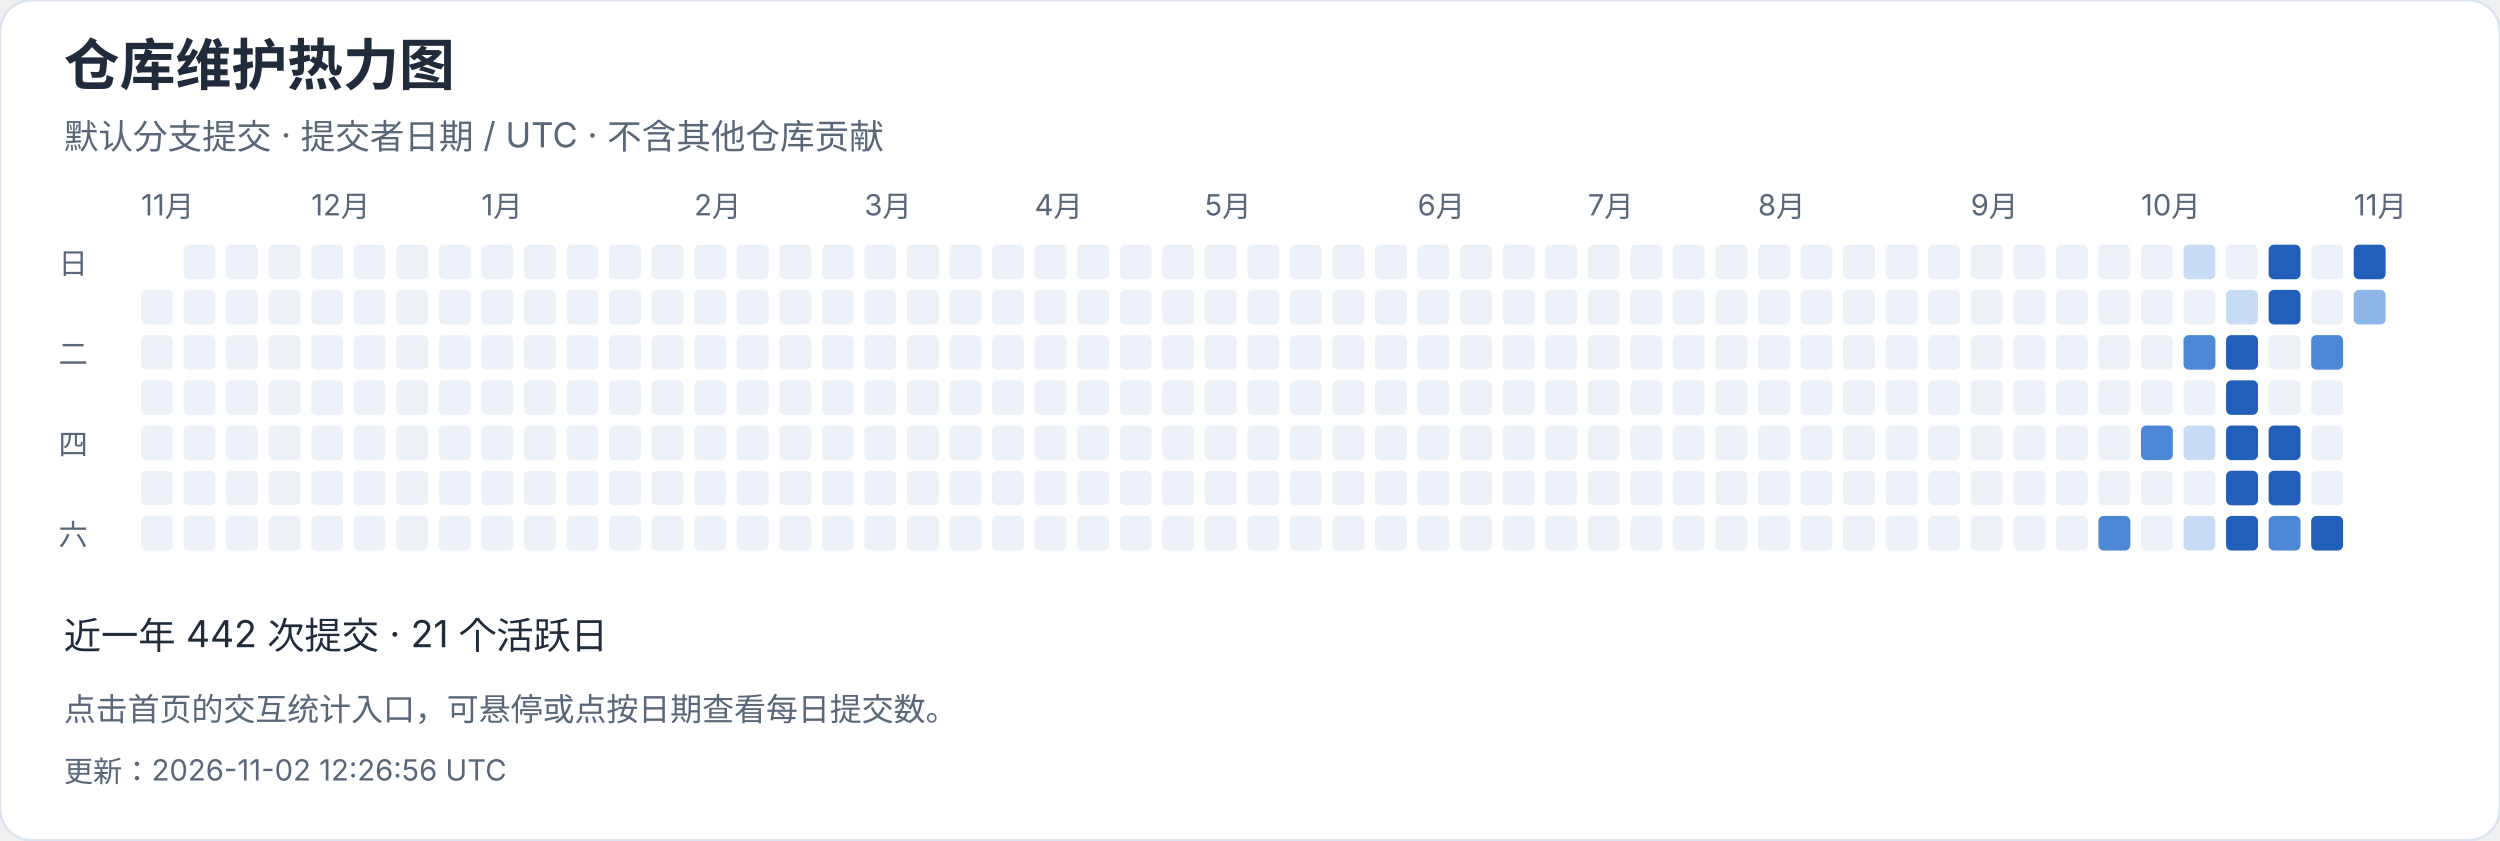
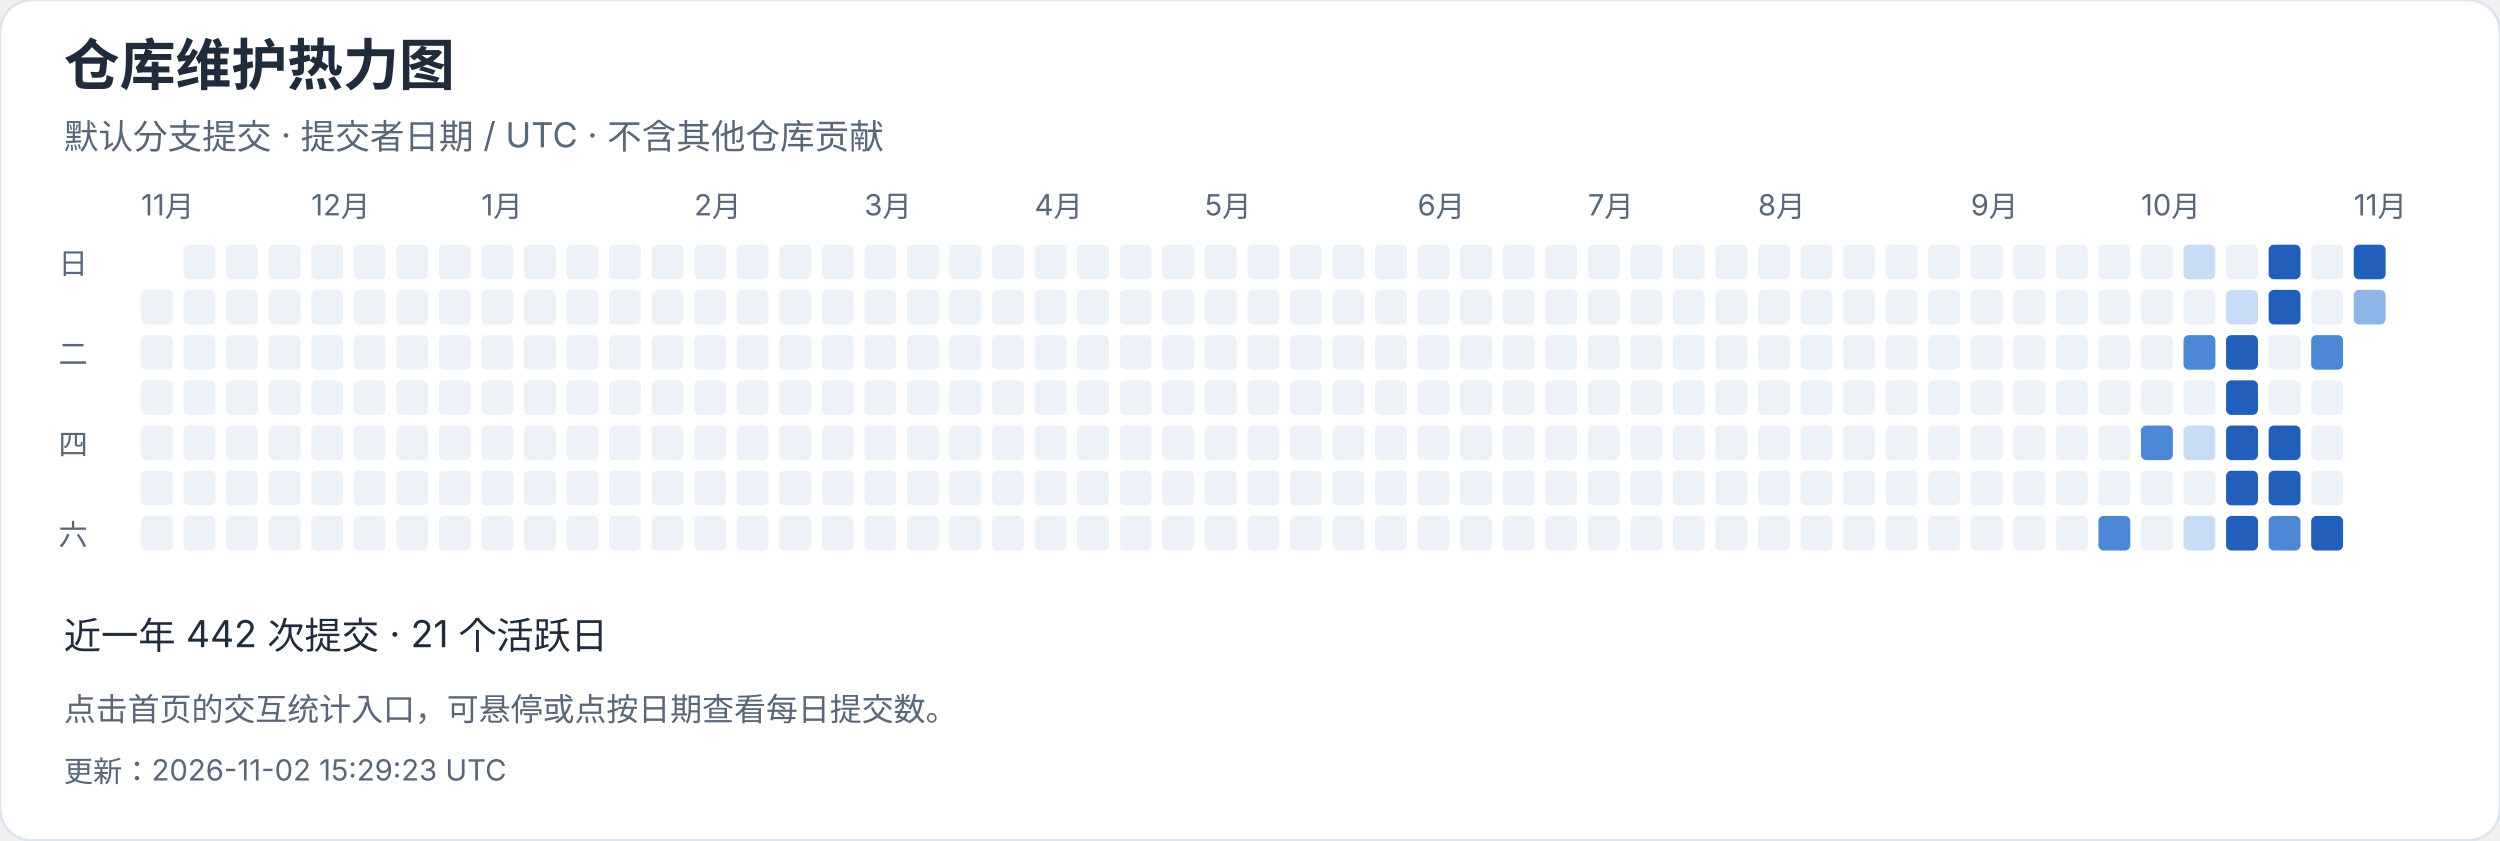
<svg xmlns="http://www.w3.org/2000/svg" width="940" height="316" viewBox="0 0 940 316" role="img" aria-label="仓库维护热力图">
  <style>text{font-family:-apple-system,BlinkMacSystemFont,"Segoe UI","PingFang SC","Microsoft YaHei",sans-serif;font-variant-numeric:tabular-nums}</style>
  <rect width="940" height="316" rx="12" fill="white" stroke="#dce4ef" />
  <text x="24" y="32" font-size="21" fill="#202b3c" font-weight="650" text-anchor="start">仓库维护热力图</text>
  <text x="24" y="56" font-size="13" fill="#596779" font-weight="400" text-anchor="start">默认分支提交 · 提交者日期 / UTC · 不含其他仓库贡献</text>
  <text x="53" y="81" font-size="11" fill="#596779" font-weight="400" text-anchor="start">11月</text>
  <rect x="53" y="109" width="12" height="13" rx="2" fill="#edf2f8" />
  <rect x="53" y="126" width="12" height="13" rx="2" fill="#edf2f8" />
  <rect x="53" y="143" width="12" height="13" rx="2" fill="#edf2f8" />
  <rect x="53" y="160" width="12" height="13" rx="2" fill="#edf2f8" />
  <rect x="53" y="177" width="12" height="13" rx="2" fill="#edf2f8" />
  <rect x="53" y="194" width="12" height="13" rx="2" fill="#edf2f8" />
  <rect x="69" y="92" width="12" height="13" rx="2" fill="#edf2f8" />
  <rect x="69" y="109" width="12" height="13" rx="2" fill="#edf2f8" />
  <rect x="69" y="126" width="12" height="13" rx="2" fill="#edf2f8" />
  <rect x="69" y="143" width="12" height="13" rx="2" fill="#edf2f8" />
  <rect x="69" y="160" width="12" height="13" rx="2" fill="#edf2f8" />
  <rect x="69" y="177" width="12" height="13" rx="2" fill="#edf2f8" />
  <rect x="69" y="194" width="12" height="13" rx="2" fill="#edf2f8" />
  <rect x="85" y="92" width="12" height="13" rx="2" fill="#edf2f8" />
  <rect x="85" y="109" width="12" height="13" rx="2" fill="#edf2f8" />
  <rect x="85" y="126" width="12" height="13" rx="2" fill="#edf2f8" />
  <rect x="85" y="143" width="12" height="13" rx="2" fill="#edf2f8" />
  <rect x="85" y="160" width="12" height="13" rx="2" fill="#edf2f8" />
  <rect x="85" y="177" width="12" height="13" rx="2" fill="#edf2f8" />
  <rect x="85" y="194" width="12" height="13" rx="2" fill="#edf2f8" />
  <rect x="101" y="92" width="12" height="13" rx="2" fill="#edf2f8" />
  <rect x="101" y="109" width="12" height="13" rx="2" fill="#edf2f8" />
  <rect x="101" y="126" width="12" height="13" rx="2" fill="#edf2f8" />
  <rect x="101" y="143" width="12" height="13" rx="2" fill="#edf2f8" />
  <rect x="101" y="160" width="12" height="13" rx="2" fill="#edf2f8" />
  <rect x="101" y="177" width="12" height="13" rx="2" fill="#edf2f8" />
  <rect x="101" y="194" width="12" height="13" rx="2" fill="#edf2f8" />
  <rect x="117" y="92" width="12" height="13" rx="2" fill="#edf2f8" />
  <text x="117" y="81" font-size="11" fill="#596779" font-weight="400" text-anchor="start">12月</text>
  <rect x="117" y="109" width="12" height="13" rx="2" fill="#edf2f8" />
  <rect x="117" y="126" width="12" height="13" rx="2" fill="#edf2f8" />
  <rect x="117" y="143" width="12" height="13" rx="2" fill="#edf2f8" />
  <rect x="117" y="160" width="12" height="13" rx="2" fill="#edf2f8" />
  <rect x="117" y="177" width="12" height="13" rx="2" fill="#edf2f8" />
  <rect x="117" y="194" width="12" height="13" rx="2" fill="#edf2f8" />
  <rect x="133" y="92" width="12" height="13" rx="2" fill="#edf2f8" />
  <rect x="133" y="109" width="12" height="13" rx="2" fill="#edf2f8" />
  <rect x="133" y="126" width="12" height="13" rx="2" fill="#edf2f8" />
  <rect x="133" y="143" width="12" height="13" rx="2" fill="#edf2f8" />
  <rect x="133" y="160" width="12" height="13" rx="2" fill="#edf2f8" />
  <rect x="133" y="177" width="12" height="13" rx="2" fill="#edf2f8" />
  <rect x="133" y="194" width="12" height="13" rx="2" fill="#edf2f8" />
  <rect x="149" y="92" width="12" height="13" rx="2" fill="#edf2f8" />
  <rect x="149" y="109" width="12" height="13" rx="2" fill="#edf2f8" />
  <rect x="149" y="126" width="12" height="13" rx="2" fill="#edf2f8" />
  <rect x="149" y="143" width="12" height="13" rx="2" fill="#edf2f8" />
  <rect x="149" y="160" width="12" height="13" rx="2" fill="#edf2f8" />
  <rect x="149" y="177" width="12" height="13" rx="2" fill="#edf2f8" />
  <rect x="149" y="194" width="12" height="13" rx="2" fill="#edf2f8" />
  <rect x="165" y="92" width="12" height="13" rx="2" fill="#edf2f8" />
  <rect x="165" y="109" width="12" height="13" rx="2" fill="#edf2f8" />
  <rect x="165" y="126" width="12" height="13" rx="2" fill="#edf2f8" />
  <rect x="165" y="143" width="12" height="13" rx="2" fill="#edf2f8" />
  <rect x="165" y="160" width="12" height="13" rx="2" fill="#edf2f8" />
  <rect x="165" y="177" width="12" height="13" rx="2" fill="#edf2f8" />
  <rect x="165" y="194" width="12" height="13" rx="2" fill="#edf2f8" />
  <rect x="181" y="92" width="12" height="13" rx="2" fill="#edf2f8" />
  <rect x="181" y="109" width="12" height="13" rx="2" fill="#edf2f8" />
  <rect x="181" y="126" width="12" height="13" rx="2" fill="#edf2f8" />
  <rect x="181" y="143" width="12" height="13" rx="2" fill="#edf2f8" />
  <text x="181" y="81" font-size="11" fill="#596779" font-weight="400" text-anchor="start">1月</text>
  <rect x="181" y="160" width="12" height="13" rx="2" fill="#edf2f8" />
  <rect x="181" y="177" width="12" height="13" rx="2" fill="#edf2f8" />
  <rect x="181" y="194" width="12" height="13" rx="2" fill="#edf2f8" />
  <rect x="197" y="92" width="12" height="13" rx="2" fill="#edf2f8" />
  <rect x="197" y="109" width="12" height="13" rx="2" fill="#edf2f8" />
  <rect x="197" y="126" width="12" height="13" rx="2" fill="#edf2f8" />
  <rect x="197" y="143" width="12" height="13" rx="2" fill="#edf2f8" />
  <rect x="197" y="160" width="12" height="13" rx="2" fill="#edf2f8" />
  <rect x="197" y="177" width="12" height="13" rx="2" fill="#edf2f8" />
  <rect x="197" y="194" width="12" height="13" rx="2" fill="#edf2f8" />
  <rect x="213" y="92" width="12" height="13" rx="2" fill="#edf2f8" />
  <rect x="213" y="109" width="12" height="13" rx="2" fill="#edf2f8" />
  <rect x="213" y="126" width="12" height="13" rx="2" fill="#edf2f8" />
  <rect x="213" y="143" width="12" height="13" rx="2" fill="#edf2f8" />
  <rect x="213" y="160" width="12" height="13" rx="2" fill="#edf2f8" />
  <rect x="213" y="177" width="12" height="13" rx="2" fill="#edf2f8" />
  <rect x="213" y="194" width="12" height="13" rx="2" fill="#edf2f8" />
  <rect x="229" y="92" width="12" height="13" rx="2" fill="#edf2f8" />
  <rect x="229" y="109" width="12" height="13" rx="2" fill="#edf2f8" />
  <rect x="229" y="126" width="12" height="13" rx="2" fill="#edf2f8" />
  <rect x="229" y="143" width="12" height="13" rx="2" fill="#edf2f8" />
  <rect x="229" y="160" width="12" height="13" rx="2" fill="#edf2f8" />
  <rect x="229" y="177" width="12" height="13" rx="2" fill="#edf2f8" />
  <rect x="229" y="194" width="12" height="13" rx="2" fill="#edf2f8" />
  <rect x="245" y="92" width="12" height="13" rx="2" fill="#edf2f8" />
  <rect x="245" y="109" width="12" height="13" rx="2" fill="#edf2f8" />
  <rect x="245" y="126" width="12" height="13" rx="2" fill="#edf2f8" />
  <rect x="245" y="143" width="12" height="13" rx="2" fill="#edf2f8" />
  <rect x="245" y="160" width="12" height="13" rx="2" fill="#edf2f8" />
  <rect x="245" y="177" width="12" height="13" rx="2" fill="#edf2f8" />
  <rect x="245" y="194" width="12" height="13" rx="2" fill="#edf2f8" />
  <text x="261" y="81" font-size="11" fill="#596779" font-weight="400" text-anchor="start">2月</text>
  <rect x="261" y="92" width="12" height="13" rx="2" fill="#edf2f8" />
  <rect x="261" y="109" width="12" height="13" rx="2" fill="#edf2f8" />
  <rect x="261" y="126" width="12" height="13" rx="2" fill="#edf2f8" />
  <rect x="261" y="143" width="12" height="13" rx="2" fill="#edf2f8" />
  <rect x="261" y="160" width="12" height="13" rx="2" fill="#edf2f8" />
  <rect x="261" y="177" width="12" height="13" rx="2" fill="#edf2f8" />
  <rect x="261" y="194" width="12" height="13" rx="2" fill="#edf2f8" />
  <rect x="277" y="92" width="12" height="13" rx="2" fill="#edf2f8" />
  <rect x="277" y="109" width="12" height="13" rx="2" fill="#edf2f8" />
  <rect x="277" y="126" width="12" height="13" rx="2" fill="#edf2f8" />
  <rect x="277" y="143" width="12" height="13" rx="2" fill="#edf2f8" />
  <rect x="277" y="160" width="12" height="13" rx="2" fill="#edf2f8" />
  <rect x="277" y="177" width="12" height="13" rx="2" fill="#edf2f8" />
  <rect x="277" y="194" width="12" height="13" rx="2" fill="#edf2f8" />
  <rect x="293" y="92" width="12" height="13" rx="2" fill="#edf2f8" />
  <rect x="293" y="109" width="12" height="13" rx="2" fill="#edf2f8" />
  <rect x="293" y="126" width="12" height="13" rx="2" fill="#edf2f8" />
  <rect x="293" y="143" width="12" height="13" rx="2" fill="#edf2f8" />
  <rect x="293" y="160" width="12" height="13" rx="2" fill="#edf2f8" />
  <rect x="293" y="177" width="12" height="13" rx="2" fill="#edf2f8" />
  <rect x="293" y="194" width="12" height="13" rx="2" fill="#edf2f8" />
  <rect x="309" y="92" width="12" height="13" rx="2" fill="#edf2f8" />
  <rect x="309" y="109" width="12" height="13" rx="2" fill="#edf2f8" />
  <rect x="309" y="126" width="12" height="13" rx="2" fill="#edf2f8" />
  <rect x="309" y="143" width="12" height="13" rx="2" fill="#edf2f8" />
  <rect x="309" y="160" width="12" height="13" rx="2" fill="#edf2f8" />
  <rect x="309" y="177" width="12" height="13" rx="2" fill="#edf2f8" />
  <rect x="309" y="194" width="12" height="13" rx="2" fill="#edf2f8" />
  <text x="325" y="81" font-size="11" fill="#596779" font-weight="400" text-anchor="start">3月</text>
  <rect x="325" y="92" width="12" height="13" rx="2" fill="#edf2f8" />
  <rect x="325" y="109" width="12" height="13" rx="2" fill="#edf2f8" />
  <rect x="325" y="126" width="12" height="13" rx="2" fill="#edf2f8" />
  <rect x="325" y="143" width="12" height="13" rx="2" fill="#edf2f8" />
  <rect x="325" y="160" width="12" height="13" rx="2" fill="#edf2f8" />
  <rect x="325" y="177" width="12" height="13" rx="2" fill="#edf2f8" />
  <rect x="325" y="194" width="12" height="13" rx="2" fill="#edf2f8" />
  <rect x="341" y="92" width="12" height="13" rx="2" fill="#edf2f8" />
  <rect x="341" y="109" width="12" height="13" rx="2" fill="#edf2f8" />
  <rect x="341" y="126" width="12" height="13" rx="2" fill="#edf2f8" />
  <rect x="341" y="143" width="12" height="13" rx="2" fill="#edf2f8" />
  <rect x="341" y="160" width="12" height="13" rx="2" fill="#edf2f8" />
  <rect x="341" y="177" width="12" height="13" rx="2" fill="#edf2f8" />
  <rect x="341" y="194" width="12" height="13" rx="2" fill="#edf2f8" />
  <rect x="357" y="92" width="12" height="13" rx="2" fill="#edf2f8" />
  <rect x="357" y="109" width="12" height="13" rx="2" fill="#edf2f8" />
  <rect x="357" y="126" width="12" height="13" rx="2" fill="#edf2f8" />
  <rect x="357" y="143" width="12" height="13" rx="2" fill="#edf2f8" />
  <rect x="357" y="160" width="12" height="13" rx="2" fill="#edf2f8" />
  <rect x="357" y="177" width="12" height="13" rx="2" fill="#edf2f8" />
  <rect x="357" y="194" width="12" height="13" rx="2" fill="#edf2f8" />
  <rect x="373" y="92" width="12" height="13" rx="2" fill="#edf2f8" />
  <rect x="373" y="109" width="12" height="13" rx="2" fill="#edf2f8" />
  <rect x="373" y="126" width="12" height="13" rx="2" fill="#edf2f8" />
  <rect x="373" y="143" width="12" height="13" rx="2" fill="#edf2f8" />
  <rect x="373" y="160" width="12" height="13" rx="2" fill="#edf2f8" />
  <rect x="373" y="177" width="12" height="13" rx="2" fill="#edf2f8" />
  <rect x="373" y="194" width="12" height="13" rx="2" fill="#edf2f8" />
  <rect x="389" y="92" width="12" height="13" rx="2" fill="#edf2f8" />
  <rect x="389" y="109" width="12" height="13" rx="2" fill="#edf2f8" />
  <rect x="389" y="126" width="12" height="13" rx="2" fill="#edf2f8" />
  <text x="389" y="81" font-size="11" fill="#596779" font-weight="400" text-anchor="start">4月</text>
  <rect x="389" y="143" width="12" height="13" rx="2" fill="#edf2f8" />
  <rect x="389" y="160" width="12" height="13" rx="2" fill="#edf2f8" />
  <rect x="389" y="177" width="12" height="13" rx="2" fill="#edf2f8" />
  <rect x="389" y="194" width="12" height="13" rx="2" fill="#edf2f8" />
  <rect x="405" y="92" width="12" height="13" rx="2" fill="#edf2f8" />
  <rect x="405" y="109" width="12" height="13" rx="2" fill="#edf2f8" />
  <rect x="405" y="126" width="12" height="13" rx="2" fill="#edf2f8" />
  <rect x="405" y="143" width="12" height="13" rx="2" fill="#edf2f8" />
  <rect x="405" y="160" width="12" height="13" rx="2" fill="#edf2f8" />
  <rect x="405" y="177" width="12" height="13" rx="2" fill="#edf2f8" />
  <rect x="405" y="194" width="12" height="13" rx="2" fill="#edf2f8" />
  <rect x="421" y="92" width="12" height="13" rx="2" fill="#edf2f8" />
  <rect x="421" y="109" width="12" height="13" rx="2" fill="#edf2f8" />
  <rect x="421" y="126" width="12" height="13" rx="2" fill="#edf2f8" />
  <rect x="421" y="143" width="12" height="13" rx="2" fill="#edf2f8" />
  <rect x="421" y="160" width="12" height="13" rx="2" fill="#edf2f8" />
  <rect x="421" y="177" width="12" height="13" rx="2" fill="#edf2f8" />
  <rect x="421" y="194" width="12" height="13" rx="2" fill="#edf2f8" />
  <rect x="437" y="92" width="12" height="13" rx="2" fill="#edf2f8" />
  <rect x="437" y="109" width="12" height="13" rx="2" fill="#edf2f8" />
  <rect x="437" y="126" width="12" height="13" rx="2" fill="#edf2f8" />
  <rect x="437" y="143" width="12" height="13" rx="2" fill="#edf2f8" />
  <rect x="437" y="160" width="12" height="13" rx="2" fill="#edf2f8" />
  <rect x="437" y="177" width="12" height="13" rx="2" fill="#edf2f8" />
  <rect x="437" y="194" width="12" height="13" rx="2" fill="#edf2f8" />
  <rect x="453" y="92" width="12" height="13" rx="2" fill="#edf2f8" />
  <rect x="453" y="109" width="12" height="13" rx="2" fill="#edf2f8" />
  <rect x="453" y="126" width="12" height="13" rx="2" fill="#edf2f8" />
  <rect x="453" y="143" width="12" height="13" rx="2" fill="#edf2f8" />
  <rect x="453" y="160" width="12" height="13" rx="2" fill="#edf2f8" />
  <text x="453" y="81" font-size="11" fill="#596779" font-weight="400" text-anchor="start">5月</text>
  <rect x="453" y="177" width="12" height="13" rx="2" fill="#edf2f8" />
  <rect x="453" y="194" width="12" height="13" rx="2" fill="#edf2f8" />
  <rect x="469" y="92" width="12" height="13" rx="2" fill="#edf2f8" />
  <rect x="469" y="109" width="12" height="13" rx="2" fill="#edf2f8" />
  <rect x="469" y="126" width="12" height="13" rx="2" fill="#edf2f8" />
  <rect x="469" y="143" width="12" height="13" rx="2" fill="#edf2f8" />
  <rect x="469" y="160" width="12" height="13" rx="2" fill="#edf2f8" />
  <rect x="469" y="177" width="12" height="13" rx="2" fill="#edf2f8" />
  <rect x="469" y="194" width="12" height="13" rx="2" fill="#edf2f8" />
  <rect x="485" y="92" width="12" height="13" rx="2" fill="#edf2f8" />
  <rect x="485" y="109" width="12" height="13" rx="2" fill="#edf2f8" />
  <rect x="485" y="126" width="12" height="13" rx="2" fill="#edf2f8" />
  <rect x="485" y="143" width="12" height="13" rx="2" fill="#edf2f8" />
  <rect x="485" y="160" width="12" height="13" rx="2" fill="#edf2f8" />
  <rect x="485" y="177" width="12" height="13" rx="2" fill="#edf2f8" />
  <rect x="485" y="194" width="12" height="13" rx="2" fill="#edf2f8" />
  <rect x="501" y="92" width="12" height="13" rx="2" fill="#edf2f8" />
  <rect x="501" y="109" width="12" height="13" rx="2" fill="#edf2f8" />
  <rect x="501" y="126" width="12" height="13" rx="2" fill="#edf2f8" />
  <rect x="501" y="143" width="12" height="13" rx="2" fill="#edf2f8" />
  <rect x="501" y="160" width="12" height="13" rx="2" fill="#edf2f8" />
  <rect x="501" y="177" width="12" height="13" rx="2" fill="#edf2f8" />
  <rect x="501" y="194" width="12" height="13" rx="2" fill="#edf2f8" />
  <rect x="517" y="92" width="12" height="13" rx="2" fill="#edf2f8" />
  <rect x="517" y="109" width="12" height="13" rx="2" fill="#edf2f8" />
  <rect x="517" y="126" width="12" height="13" rx="2" fill="#edf2f8" />
  <rect x="517" y="143" width="12" height="13" rx="2" fill="#edf2f8" />
  <rect x="517" y="160" width="12" height="13" rx="2" fill="#edf2f8" />
  <rect x="517" y="177" width="12" height="13" rx="2" fill="#edf2f8" />
  <rect x="517" y="194" width="12" height="13" rx="2" fill="#edf2f8" />
  <rect x="533" y="92" width="12" height="13" rx="2" fill="#edf2f8" />
  <text x="533" y="81" font-size="11" fill="#596779" font-weight="400" text-anchor="start">6月</text>
  <rect x="533" y="109" width="12" height="13" rx="2" fill="#edf2f8" />
  <rect x="533" y="126" width="12" height="13" rx="2" fill="#edf2f8" />
  <rect x="533" y="143" width="12" height="13" rx="2" fill="#edf2f8" />
  <rect x="533" y="160" width="12" height="13" rx="2" fill="#edf2f8" />
  <rect x="533" y="177" width="12" height="13" rx="2" fill="#edf2f8" />
  <rect x="533" y="194" width="12" height="13" rx="2" fill="#edf2f8" />
  <rect x="549" y="92" width="12" height="13" rx="2" fill="#edf2f8" />
  <rect x="549" y="109" width="12" height="13" rx="2" fill="#edf2f8" />
  <rect x="549" y="126" width="12" height="13" rx="2" fill="#edf2f8" />
  <rect x="549" y="143" width="12" height="13" rx="2" fill="#edf2f8" />
  <rect x="549" y="160" width="12" height="13" rx="2" fill="#edf2f8" />
  <rect x="549" y="177" width="12" height="13" rx="2" fill="#edf2f8" />
  <rect x="549" y="194" width="12" height="13" rx="2" fill="#edf2f8" />
  <rect x="565" y="92" width="12" height="13" rx="2" fill="#edf2f8" />
  <rect x="565" y="109" width="12" height="13" rx="2" fill="#edf2f8" />
  <rect x="565" y="126" width="12" height="13" rx="2" fill="#edf2f8" />
  <rect x="565" y="143" width="12" height="13" rx="2" fill="#edf2f8" />
  <rect x="565" y="160" width="12" height="13" rx="2" fill="#edf2f8" />
  <rect x="565" y="177" width="12" height="13" rx="2" fill="#edf2f8" />
  <rect x="565" y="194" width="12" height="13" rx="2" fill="#edf2f8" />
  <rect x="581" y="92" width="12" height="13" rx="2" fill="#edf2f8" />
  <rect x="581" y="109" width="12" height="13" rx="2" fill="#edf2f8" />
  <rect x="581" y="126" width="12" height="13" rx="2" fill="#edf2f8" />
  <rect x="581" y="143" width="12" height="13" rx="2" fill="#edf2f8" />
  <rect x="581" y="160" width="12" height="13" rx="2" fill="#edf2f8" />
  <rect x="581" y="177" width="12" height="13" rx="2" fill="#edf2f8" />
  <rect x="581" y="194" width="12" height="13" rx="2" fill="#edf2f8" />
  <rect x="597" y="92" width="12" height="13" rx="2" fill="#edf2f8" />
  <rect x="597" y="109" width="12" height="13" rx="2" fill="#edf2f8" />
  <rect x="597" y="126" width="12" height="13" rx="2" fill="#edf2f8" />
  <text x="597" y="81" font-size="11" fill="#596779" font-weight="400" text-anchor="start">7月</text>
  <rect x="597" y="143" width="12" height="13" rx="2" fill="#edf2f8" />
  <rect x="597" y="160" width="12" height="13" rx="2" fill="#edf2f8" />
  <rect x="597" y="177" width="12" height="13" rx="2" fill="#edf2f8" />
  <rect x="597" y="194" width="12" height="13" rx="2" fill="#edf2f8" />
  <rect x="613" y="92" width="12" height="13" rx="2" fill="#edf2f8" />
  <rect x="613" y="109" width="12" height="13" rx="2" fill="#edf2f8" />
  <rect x="613" y="126" width="12" height="13" rx="2" fill="#edf2f8" />
  <rect x="613" y="143" width="12" height="13" rx="2" fill="#edf2f8" />
  <rect x="613" y="160" width="12" height="13" rx="2" fill="#edf2f8" />
  <rect x="613" y="177" width="12" height="13" rx="2" fill="#edf2f8" />
  <rect x="613" y="194" width="12" height="13" rx="2" fill="#edf2f8" />
  <rect x="629" y="92" width="12" height="13" rx="2" fill="#edf2f8" />
  <rect x="629" y="109" width="12" height="13" rx="2" fill="#edf2f8" />
  <rect x="629" y="126" width="12" height="13" rx="2" fill="#edf2f8" />
  <rect x="629" y="143" width="12" height="13" rx="2" fill="#edf2f8" />
  <rect x="629" y="160" width="12" height="13" rx="2" fill="#edf2f8" />
  <rect x="629" y="177" width="12" height="13" rx="2" fill="#edf2f8" />
  <rect x="629" y="194" width="12" height="13" rx="2" fill="#edf2f8" />
  <rect x="645" y="92" width="12" height="13" rx="2" fill="#edf2f8" />
  <rect x="645" y="109" width="12" height="13" rx="2" fill="#edf2f8" />
  <rect x="645" y="126" width="12" height="13" rx="2" fill="#edf2f8" />
  <rect x="645" y="143" width="12" height="13" rx="2" fill="#edf2f8" />
  <rect x="645" y="160" width="12" height="13" rx="2" fill="#edf2f8" />
  <rect x="645" y="177" width="12" height="13" rx="2" fill="#edf2f8" />
  <rect x="645" y="194" width="12" height="13" rx="2" fill="#edf2f8" />
  <rect x="661" y="92" width="12" height="13" rx="2" fill="#edf2f8" />
  <rect x="661" y="109" width="12" height="13" rx="2" fill="#edf2f8" />
  <rect x="661" y="126" width="12" height="13" rx="2" fill="#edf2f8" />
  <rect x="661" y="143" width="12" height="13" rx="2" fill="#edf2f8" />
  <rect x="661" y="160" width="12" height="13" rx="2" fill="#edf2f8" />
  <rect x="661" y="177" width="12" height="13" rx="2" fill="#edf2f8" />
  <text x="661" y="81" font-size="11" fill="#596779" font-weight="400" text-anchor="start">8月</text>
  <rect x="661" y="194" width="12" height="13" rx="2" fill="#edf2f8" />
  <rect x="677" y="92" width="12" height="13" rx="2" fill="#edf2f8" />
  <rect x="677" y="109" width="12" height="13" rx="2" fill="#edf2f8" />
  <rect x="677" y="126" width="12" height="13" rx="2" fill="#edf2f8" />
  <rect x="677" y="143" width="12" height="13" rx="2" fill="#edf2f8" />
  <rect x="677" y="160" width="12" height="13" rx="2" fill="#edf2f8" />
  <rect x="677" y="177" width="12" height="13" rx="2" fill="#edf2f8" />
  <rect x="677" y="194" width="12" height="13" rx="2" fill="#edf2f8" />
  <rect x="693" y="92" width="12" height="13" rx="2" fill="#edf2f8" />
  <rect x="693" y="109" width="12" height="13" rx="2" fill="#edf2f8" />
  <rect x="693" y="126" width="12" height="13" rx="2" fill="#edf2f8" />
  <rect x="693" y="143" width="12" height="13" rx="2" fill="#edf2f8" />
  <rect x="693" y="160" width="12" height="13" rx="2" fill="#edf2f8" />
  <rect x="693" y="177" width="12" height="13" rx="2" fill="#edf2f8" />
  <rect x="693" y="194" width="12" height="13" rx="2" fill="#edf2f8" />
  <rect x="709" y="92" width="12" height="13" rx="2" fill="#edf2f8" />
  <rect x="709" y="109" width="12" height="13" rx="2" fill="#edf2f8" />
  <rect x="709" y="126" width="12" height="13" rx="2" fill="#edf2f8" />
  <rect x="709" y="143" width="12" height="13" rx="2" fill="#edf2f8" />
  <rect x="709" y="160" width="12" height="13" rx="2" fill="#edf2f8" />
  <rect x="709" y="177" width="12" height="13" rx="2" fill="#edf2f8" />
  <rect x="709" y="194" width="12" height="13" rx="2" fill="#edf2f8" />
  <rect x="725" y="92" width="12" height="13" rx="2" fill="#edf2f8" />
  <rect x="725" y="109" width="12" height="13" rx="2" fill="#edf2f8" />
  <rect x="725" y="126" width="12" height="13" rx="2" fill="#edf2f8" />
  <rect x="725" y="143" width="12" height="13" rx="2" fill="#edf2f8" />
  <rect x="725" y="160" width="12" height="13" rx="2" fill="#edf2f8" />
  <rect x="725" y="177" width="12" height="13" rx="2" fill="#edf2f8" />
  <rect x="725" y="194" width="12" height="13" rx="2" fill="#edf2f8" />
  <rect x="741" y="92" width="12" height="13" rx="2" fill="#edf2f8" />
  <rect x="741" y="109" width="12" height="13" rx="2" fill="#edf2f8" />
  <text x="741" y="81" font-size="11" fill="#596779" font-weight="400" text-anchor="start">9月</text>
  <rect x="741" y="126" width="12" height="13" rx="2" fill="#edf2f8" />
  <rect x="741" y="143" width="12" height="13" rx="2" fill="#edf2f8" />
  <rect x="741" y="160" width="12" height="13" rx="2" fill="#edf2f8" />
  <rect x="741" y="177" width="12" height="13" rx="2" fill="#edf2f8" />
  <rect x="741" y="194" width="12" height="13" rx="2" fill="#edf2f8" />
  <rect x="757" y="92" width="12" height="13" rx="2" fill="#edf2f8" />
  <rect x="757" y="109" width="12" height="13" rx="2" fill="#edf2f8" />
  <rect x="757" y="126" width="12" height="13" rx="2" fill="#edf2f8" />
  <rect x="757" y="143" width="12" height="13" rx="2" fill="#edf2f8" />
  <rect x="757" y="160" width="12" height="13" rx="2" fill="#edf2f8" />
  <rect x="757" y="177" width="12" height="13" rx="2" fill="#edf2f8" />
  <rect x="757" y="194" width="12" height="13" rx="2" fill="#edf2f8" />
  <rect x="773" y="92" width="12" height="13" rx="2" fill="#edf2f8" />
  <rect x="773" y="109" width="12" height="13" rx="2" fill="#edf2f8" />
  <rect x="773" y="126" width="12" height="13" rx="2" fill="#edf2f8" />
  <rect x="773" y="143" width="12" height="13" rx="2" fill="#edf2f8" />
  <rect x="773" y="160" width="12" height="13" rx="2" fill="#edf2f8" />
  <rect x="773" y="177" width="12" height="13" rx="2" fill="#edf2f8" />
  <rect x="773" y="194" width="12" height="13" rx="2" fill="#edf2f8" />
  <rect x="789" y="92" width="12" height="13" rx="2" fill="#edf2f8" />
  <rect x="789" y="109" width="12" height="13" rx="2" fill="#edf2f8" />
  <rect x="789" y="126" width="12" height="13" rx="2" fill="#edf2f8" />
  <rect x="789" y="143" width="12" height="13" rx="2" fill="#edf2f8" />
  <rect x="789" y="160" width="12" height="13" rx="2" fill="#edf2f8" />
  <rect x="789" y="177" width="12" height="13" rx="2" fill="#edf2f8" />
  <rect x="789" y="194" width="12" height="13" rx="2" fill="#4c88d5" />
  <rect x="805" y="92" width="12" height="13" rx="2" fill="#edf2f8" />
  <rect x="805" y="109" width="12" height="13" rx="2" fill="#edf2f8" />
  <rect x="805" y="126" width="12" height="13" rx="2" fill="#edf2f8" />
  <rect x="805" y="143" width="12" height="13" rx="2" fill="#edf2f8" />
  <text x="805" y="81" font-size="11" fill="#596779" font-weight="400" text-anchor="start">10月</text>
  <rect x="805" y="160" width="12" height="13" rx="2" fill="#4c88d5" />
  <rect x="805" y="177" width="12" height="13" rx="2" fill="#edf2f8" />
  <rect x="805" y="194" width="12" height="13" rx="2" fill="#edf2f8" />
  <rect x="821" y="92" width="12" height="13" rx="2" fill="#c9dcf5" />
  <rect x="821" y="109" width="12" height="13" rx="2" fill="#edf2f8" />
  <rect x="821" y="126" width="12" height="13" rx="2" fill="#4c88d5" />
  <rect x="821" y="143" width="12" height="13" rx="2" fill="#edf2f8" />
  <rect x="821" y="160" width="12" height="13" rx="2" fill="#c9dcf5" />
  <rect x="821" y="177" width="12" height="13" rx="2" fill="#edf2f8" />
  <rect x="821" y="194" width="12" height="13" rx="2" fill="#c9dcf5" />
  <rect x="837" y="92" width="12" height="13" rx="2" fill="#edf2f8" />
  <rect x="837" y="109" width="12" height="13" rx="2" fill="#c9dcf5" />
  <rect x="837" y="126" width="12" height="13" rx="2" fill="#215fbb" />
  <rect x="837" y="143" width="12" height="13" rx="2" fill="#215fbb" />
  <rect x="837" y="160" width="12" height="13" rx="2" fill="#215fbb" />
  <rect x="837" y="177" width="12" height="13" rx="2" fill="#215fbb" />
  <rect x="837" y="194" width="12" height="13" rx="2" fill="#215fbb" />
  <rect x="853" y="92" width="12" height="13" rx="2" fill="#215fbb" />
  <rect x="853" y="109" width="12" height="13" rx="2" fill="#215fbb" />
  <rect x="853" y="126" width="12" height="13" rx="2" fill="#edf2f8" />
  <rect x="853" y="143" width="12" height="13" rx="2" fill="#edf2f8" />
  <rect x="853" y="160" width="12" height="13" rx="2" fill="#215fbb" />
  <rect x="853" y="177" width="12" height="13" rx="2" fill="#215fbb" />
  <rect x="853" y="194" width="12" height="13" rx="2" fill="#4c88d5" />
  <rect x="869" y="92" width="12" height="13" rx="2" fill="#edf2f8" />
  <rect x="869" y="109" width="12" height="13" rx="2" fill="#edf2f8" />
  <rect x="869" y="126" width="12" height="13" rx="2" fill="#4c88d5" />
  <rect x="869" y="143" width="12" height="13" rx="2" fill="#edf2f8" />
  <rect x="869" y="160" width="12" height="13" rx="2" fill="#edf2f8" />
  <rect x="869" y="177" width="12" height="13" rx="2" fill="#edf2f8" />
  <rect x="869" y="194" width="12" height="13" rx="2" fill="#215fbb" />
  <text x="885" y="81" font-size="11" fill="#596779" font-weight="400" text-anchor="start">11月</text>
  <rect x="885" y="92" width="12" height="13" rx="2" fill="#215fbb" />
  <rect x="885" y="109" width="12" height="13" rx="2" fill="#8db5e8" />
  <text x="22" y="103" font-size="11" fill="#596779" font-weight="400" text-anchor="start">日</text>
  <text x="22" y="137" font-size="11" fill="#596779" font-weight="400" text-anchor="start">二</text>
  <text x="22" y="171" font-size="11" fill="#596779" font-weight="400" text-anchor="start">四</text>
  <text x="22" y="205" font-size="11" fill="#596779" font-weight="400" text-anchor="start">六</text>
  <text x="24" y="244" font-size="14" fill="#202b3c" font-weight="400" text-anchor="start">近一年 442 次提交 · 21 个活跃日</text>
  <text x="24" y="271" font-size="12" fill="#596779" font-weight="400" text-anchor="start">点击首页的交互统计入口，可悬停或点按日期查看每日提交数。</text>
-   <text x="24" y="294" font-size="11" fill="#596779" font-weight="400" text-anchor="start">更新：2026-11-02 12:26:56 UTC</text>
+   <text x="24" y="294" font-size="11" fill="#596779" font-weight="400" text-anchor="start">更新：2026-11-02 15:29:23 UTC</text>
</svg>
